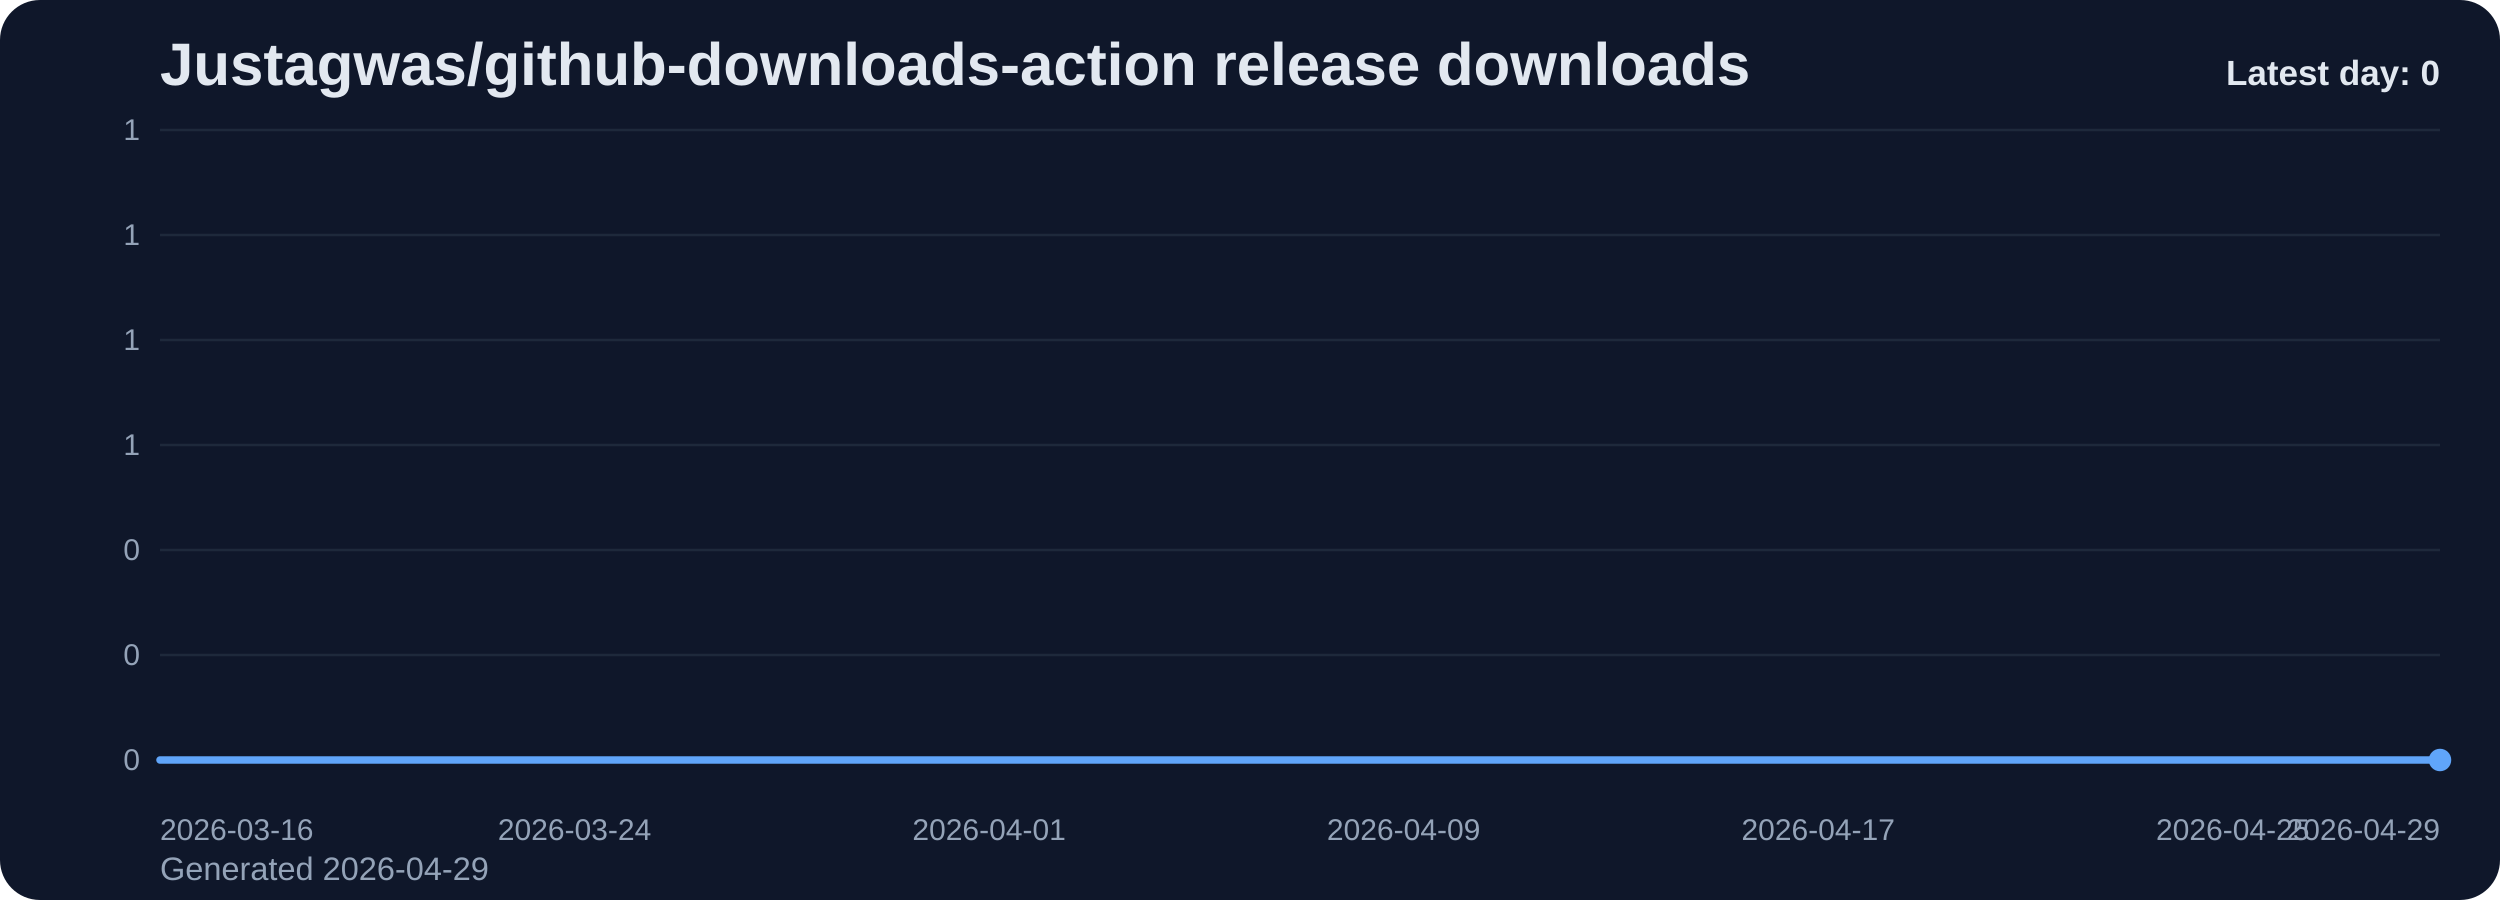
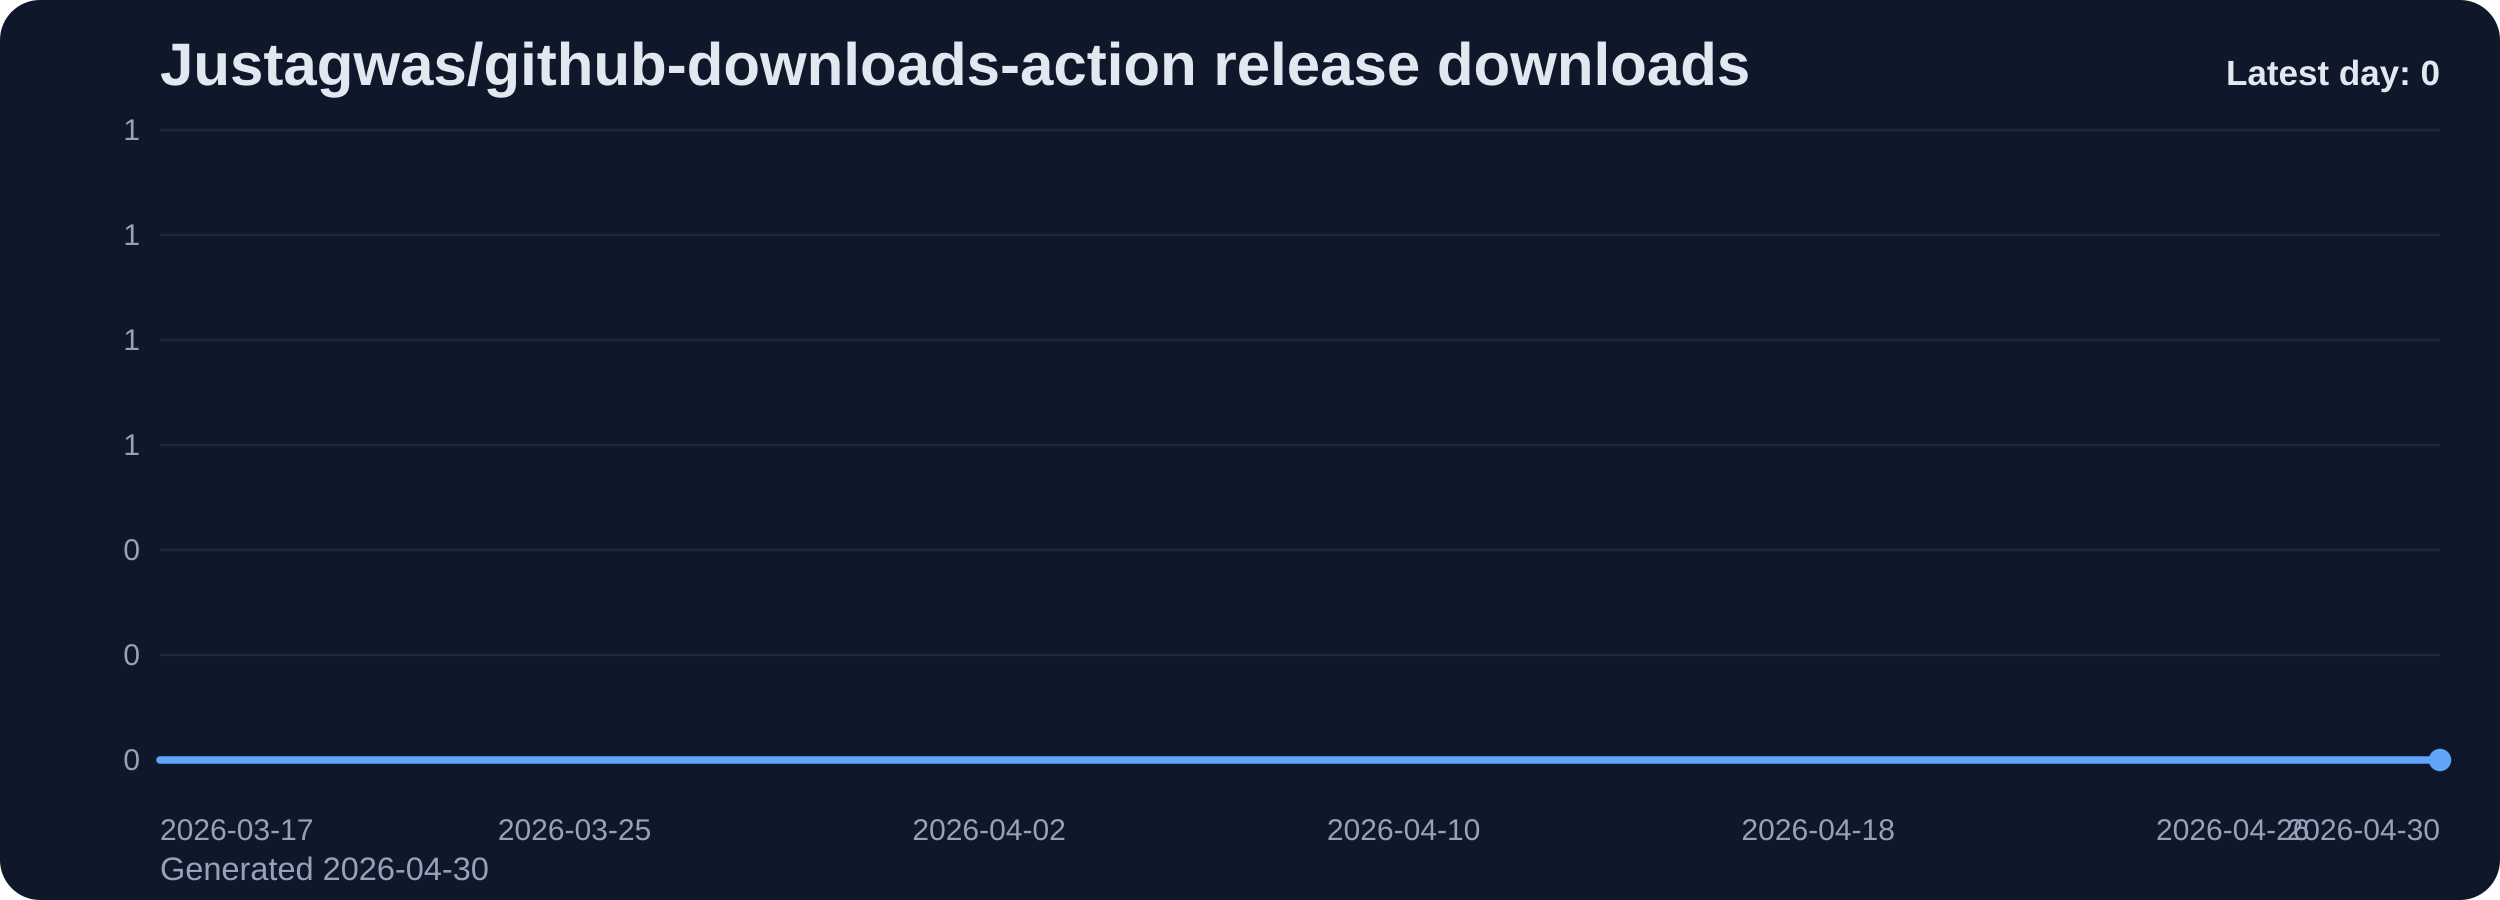
<svg xmlns="http://www.w3.org/2000/svg" viewBox="0 0 1000 360" role="img" aria-label="Justagwas/github-downloads-action release downloads chart">
  <defs>
    <linearGradient id="fill-daily-slate" x1="0" y1="0" x2="0" y2="1">
      <stop offset="0%" stop-color="#60a5fa" stop-opacity="0.32" />
      <stop offset="100%" stop-color="#60a5fa" stop-opacity="0.05" />
    </linearGradient>
    <style>
      .bg { fill: #0f172a; }
      .title { font: 700 24px Arial, sans-serif; fill: #e2e8f0; }
      .sub { font: 400 13px Arial, sans-serif; fill: #94a3b8; }
      .grid { stroke: #1e293b; stroke-width: 1; }
      .axis { font: 400 12px Arial, sans-serif; fill: #94a3b8; }
      .line { fill: none; stroke: #60a5fa; stroke-width: 3; stroke-linecap: round; stroke-linejoin: round; }
      .dot { fill: #60a5fa; }
      .value { font: 600 11px Arial, sans-serif; fill: #cbd5e1; }
      .latest { font: 700 14px Arial, sans-serif; fill: #e2e8f0; }
    </style>
  </defs>
  <rect class="bg" x="0" y="0" width="1000" height="360" rx="16" />
  <text class="title" x="64" y="34">Justagwas/github-downloads-action release downloads</text>
-   <text class="sub" x="64" y="352">Generated 2026-04-29</text>
+   <text class="sub" x="64" y="352">Generated 2026-04-30</text>
  <line x1="64" y1="52.00" x2="976" y2="52.00" class="grid" />
  <text x="56" y="56.00" text-anchor="end" class="axis">1</text>
  <line x1="64" y1="94.00" x2="976" y2="94.00" class="grid" />
  <text x="56" y="98.00" text-anchor="end" class="axis">1</text>
  <line x1="64" y1="136.00" x2="976" y2="136.00" class="grid" />
  <text x="56" y="140.00" text-anchor="end" class="axis">1</text>
  <line x1="64" y1="178.00" x2="976" y2="178.00" class="grid" />
  <text x="56" y="182.00" text-anchor="end" class="axis">1</text>
  <line x1="64" y1="220.00" x2="976" y2="220.00" class="grid" />
  <text x="56" y="224.00" text-anchor="end" class="axis">0</text>
  <line x1="64" y1="262.00" x2="976" y2="262.00" class="grid" />
  <text x="56" y="266.00" text-anchor="end" class="axis">0</text>
  <line x1="64" y1="304.00" x2="976" y2="304.00" class="grid" />
  <text x="56" y="308.00" text-anchor="end" class="axis">0</text>
  <path d="M 64.00 304 L 64.00 304.00 L 84.73 304.00 L 105.45 304.00 L 126.18 304.00 L 146.91 304.00 L 167.64 304.00 L 188.36 304.00 L 209.09 304.00 L 229.82 304.00 L 250.55 304.00 L 271.27 304.00 L 292.00 304.00 L 312.73 304.00 L 333.45 304.00 L 354.18 304.00 L 374.91 304.00 L 395.64 304.00 L 416.36 304.00 L 437.09 304.00 L 457.82 304.00 L 478.55 304.00 L 499.27 304.00 L 520.00 304.00 L 540.73 304.00 L 561.45 304.00 L 582.18 304.00 L 602.91 304.00 L 623.64 304.00 L 644.36 304.00 L 665.09 304.00 L 685.82 304.00 L 706.55 304.00 L 727.27 304.00 L 748.00 304.00 L 768.73 304.00 L 789.45 304.00 L 810.18 304.00 L 830.91 304.00 L 851.64 304.00 L 872.36 304.00 L 893.09 304.00 L 913.82 304.00 L 934.55 304.00 L 955.27 304.00 L 976.00 304.00 L 976.00 304 Z" fill="url(#fill-daily-slate)" />
  <polyline class="line" points="64.00,304.00 84.73,304.00 105.45,304.00 126.18,304.00 146.91,304.00 167.64,304.00 188.36,304.00 209.09,304.00 229.82,304.00 250.55,304.00 271.27,304.00 292.00,304.00 312.73,304.00 333.45,304.00 354.18,304.00 374.91,304.00 395.64,304.00 416.36,304.00 437.09,304.00 457.82,304.00 478.55,304.00 499.27,304.00 520.00,304.00 540.73,304.00 561.45,304.00 582.18,304.00 602.91,304.00 623.64,304.00 644.36,304.00 665.09,304.00 685.82,304.00 706.55,304.00 727.27,304.00 748.00,304.00 768.73,304.00 789.45,304.00 810.18,304.00 830.91,304.00 851.64,304.00 872.36,304.00 893.09,304.00 913.82,304.00 934.55,304.00 955.27,304.00 976.00,304.00" />
  <circle class="dot" cx="976.00" cy="304.00" r="4.5" />
-   <text class="axis" x="64.00" y="336" text-anchor="start">2026-03-16</text>
-   <text class="axis" x="229.82" y="336" text-anchor="middle">2026-03-24</text>
-   <text class="axis" x="395.64" y="336" text-anchor="middle">2026-04-01</text>
-   <text class="axis" x="561.45" y="336" text-anchor="middle">2026-04-09</text>
-   <text class="axis" x="727.27" y="336" text-anchor="middle">2026-04-17</text>
-   <text class="axis" x="893.09" y="336" text-anchor="middle">2026-04-25</text>
-   <text class="axis" x="976.00" y="336" text-anchor="end">2026-04-29</text>
+   <text class="axis" x="64.00" y="336" text-anchor="start">2026-03-17</text>
+   <text class="axis" x="229.82" y="336" text-anchor="middle">2026-03-25</text>
+   <text class="axis" x="395.64" y="336" text-anchor="middle">2026-04-02</text>
+   <text class="axis" x="561.45" y="336" text-anchor="middle">2026-04-10</text>
+   <text class="axis" x="727.27" y="336" text-anchor="middle">2026-04-18</text>
+   <text class="axis" x="893.09" y="336" text-anchor="middle">2026-04-26</text>
+   <text class="axis" x="976.00" y="336" text-anchor="end">2026-04-30</text>
  <text class="latest" x="976" y="34" text-anchor="end">Latest day: 0</text>
</svg>
